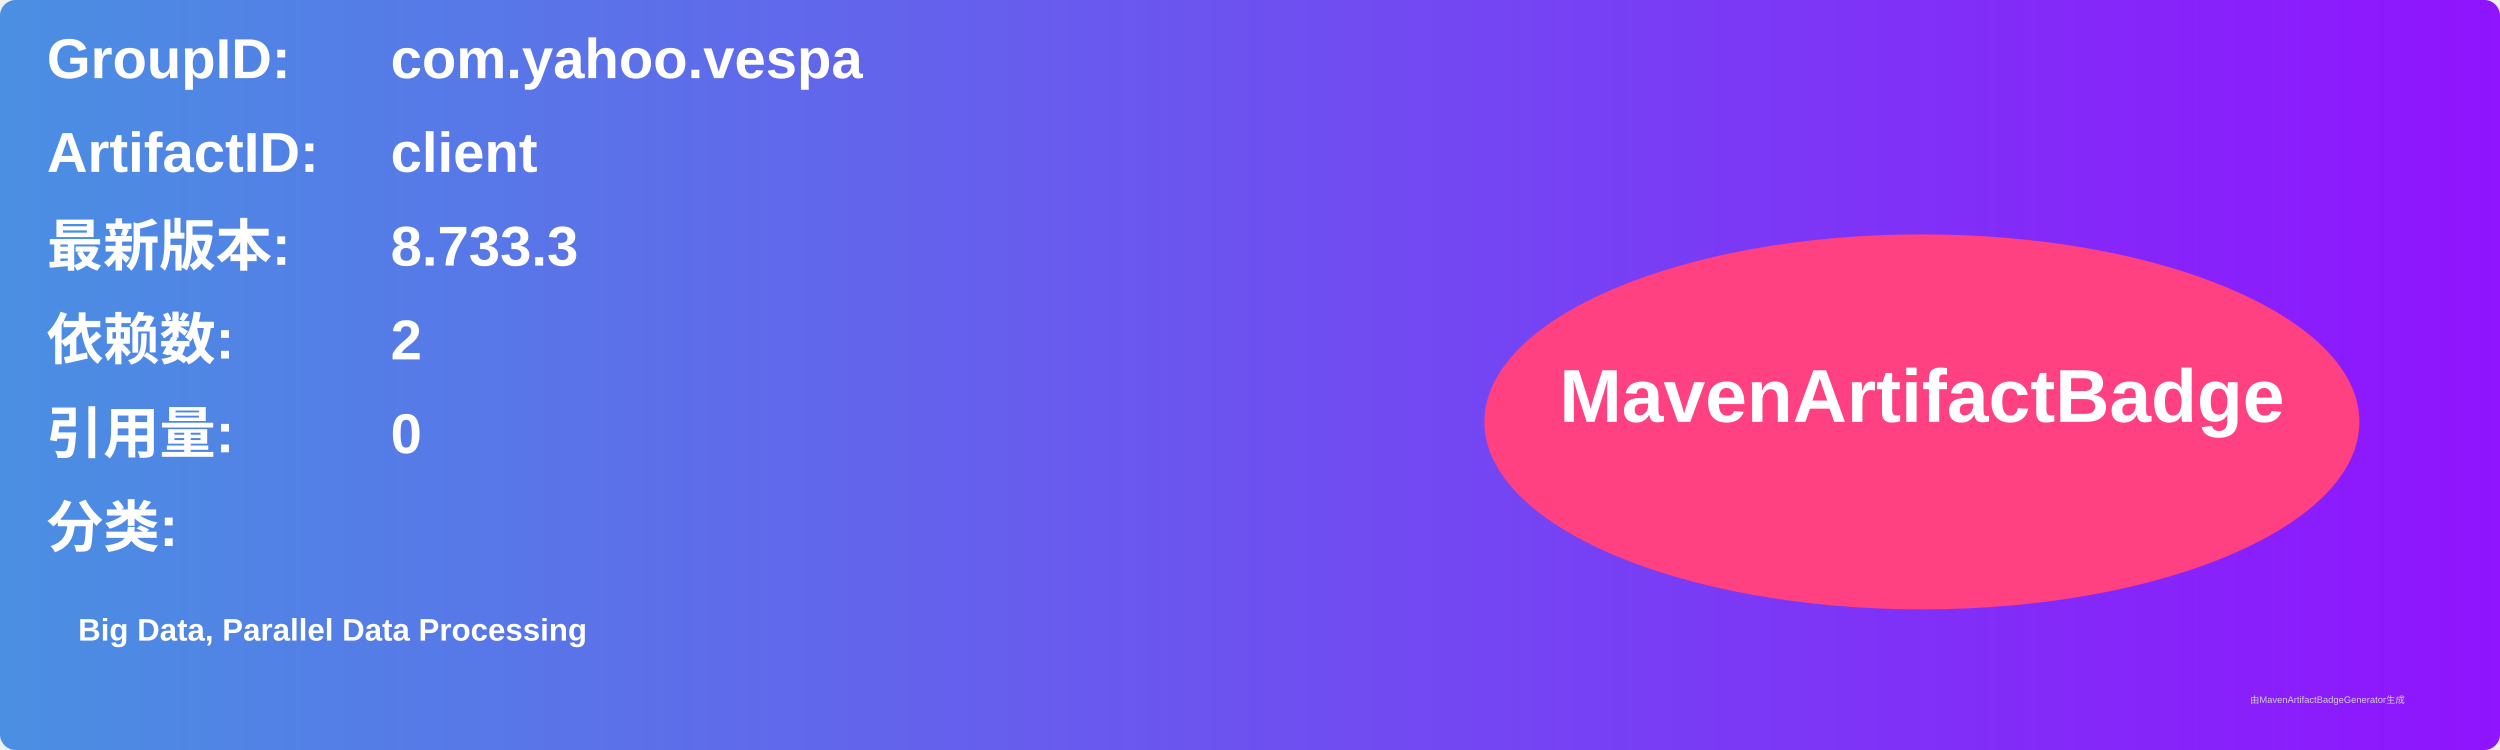
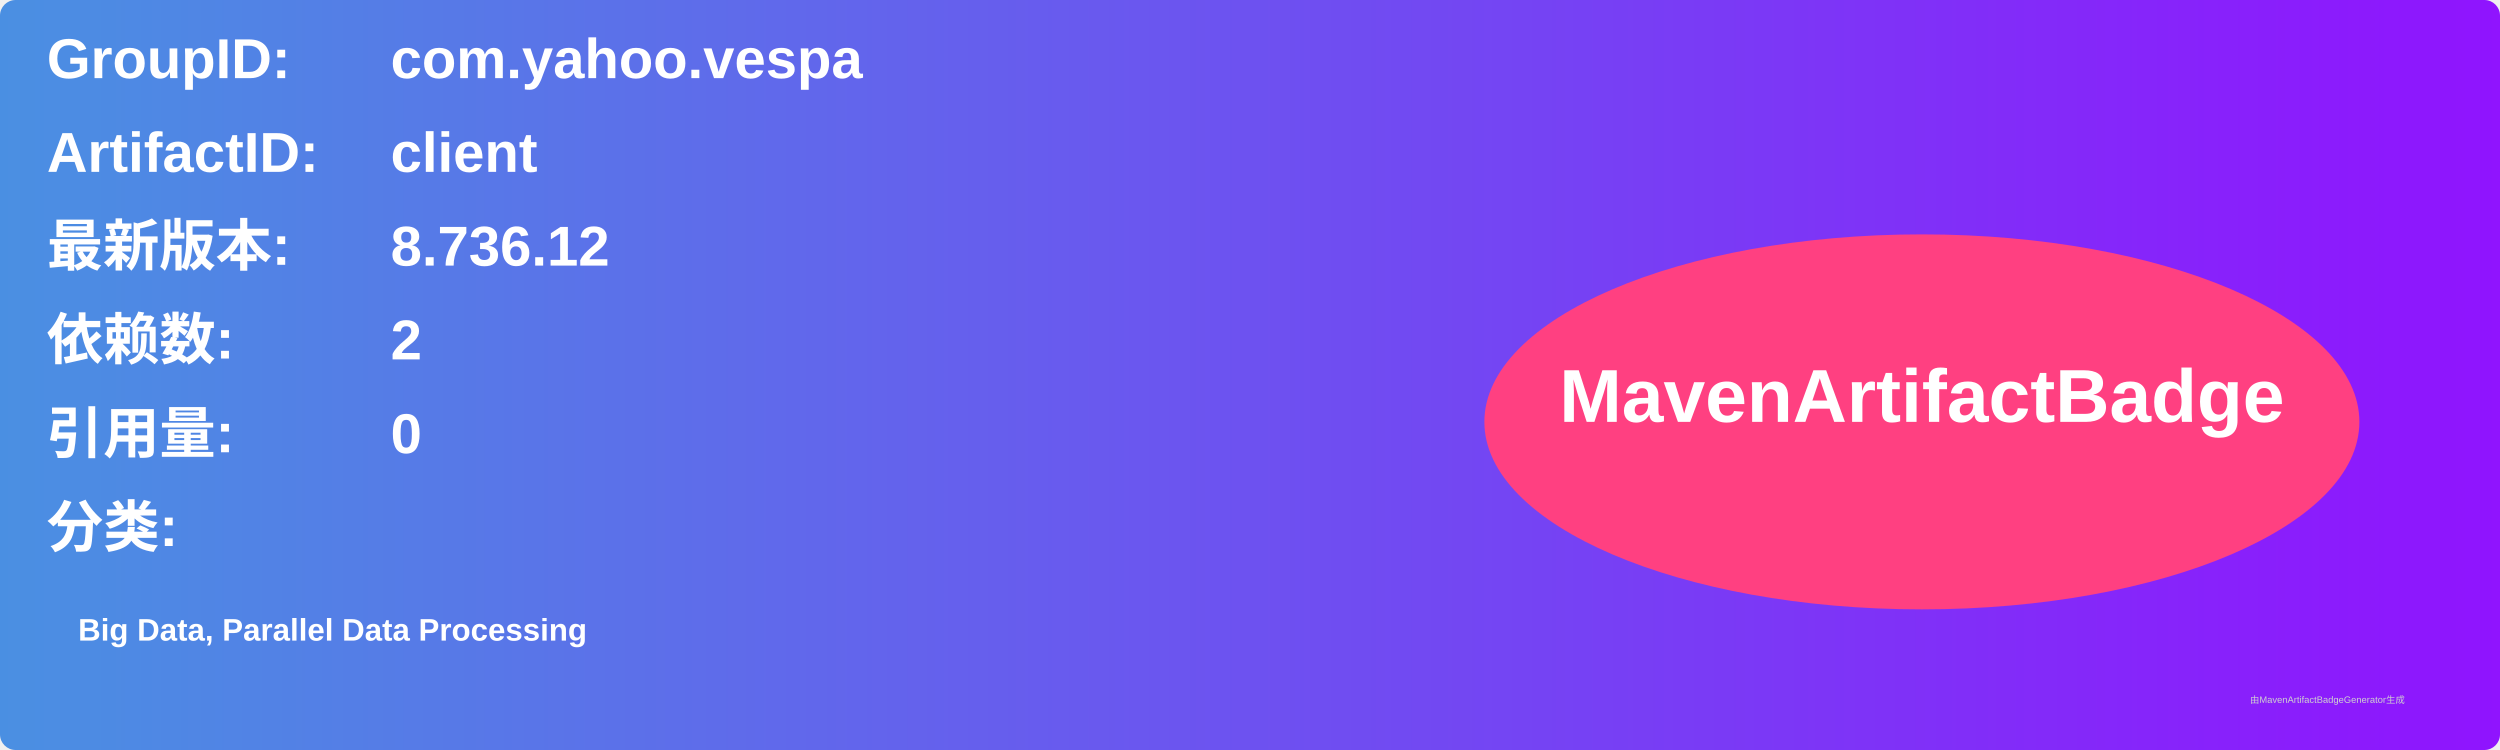
<svg xmlns="http://www.w3.org/2000/svg" width="800" height="240" viewBox="0 0 800 240">
  <linearGradient id="grad" x1="0%" y1="0%" x2="100%" y2="0%">
    <stop offset="0%" stop-color="#4a90e2" />
    <stop offset="100%" stop-color="#9013fe" />
  </linearGradient>
  <rect width="100%" height="100%" rx="5" ry="5" fill="url(#grad)" />
  <g transform="translate(15, 15)">
    <text x="0" y="10" font-family="Arial" font-size="18" fill="white" font-weight="bold" width="260">GroupID:</text>
    <text x="110" y="10" font-family="Arial" font-size="18" fill="white" font-weight="bold" width="460">com.yahoo.vespa</text>
    <text x="0" y="40" font-family="Arial" font-size="18" fill="white" font-weight="bold" width="260">ArtifactID:</text>
    <text x="110" y="40" font-family="Arial" font-size="18" fill="white" font-weight="bold" width="460">client</text>
    <text x="0" y="70" font-family="Arial" font-size="18" fill="white" font-weight="bold">最新版本:</text>
    <text x="110" y="70" font-family="Arial" font-size="18" fill="white" font-weight="bold">
-       <tspan font-weight="bold">8.733.3</tspan>
+       <tspan font-weight="bold">8.736.12</tspan>
    </text>
    <text x="0" y="100" font-family="Arial" font-size="18" fill="white" font-weight="bold">依赖数: </text>
    <text x="110" y="100" font-family="Arial" font-size="18" fill="white">
      <tspan font-weight="bold">2</tspan>
    </text>
    <text x="0" y="130" font-family="Arial" font-size="18" fill="white" font-weight="bold">引用量: </text>
    <text x="110" y="130" font-family="Arial" font-size="18" fill="white">
      <tspan font-weight="bold">0</tspan>
    </text>
    <text x="0" y="160" font-family="Arial" font-size="18" fill="white" font-weight="bold">分类:</text>
    <text x="10" y="190" font-family="Arial" font-size="10" fill="white">
      <tspan font-weight="bold">Big Data, Parallel Data Processing</tspan>
    </text>
    <ellipse cx="600" cy="120" rx="140" ry="60" fill="#ff4081" />
    <text x="600" y="120" text-anchor="middle" font-family="Arial" font-size="24" fill="white" font-weight="bold">MavenArtifactBadge</text>
  </g>
  <text x="720" y="225" font-family="Arial" font-size="3" fill="#d0d0d0">由MavenArtifactBadgeGenerator生成</text>
</svg>
